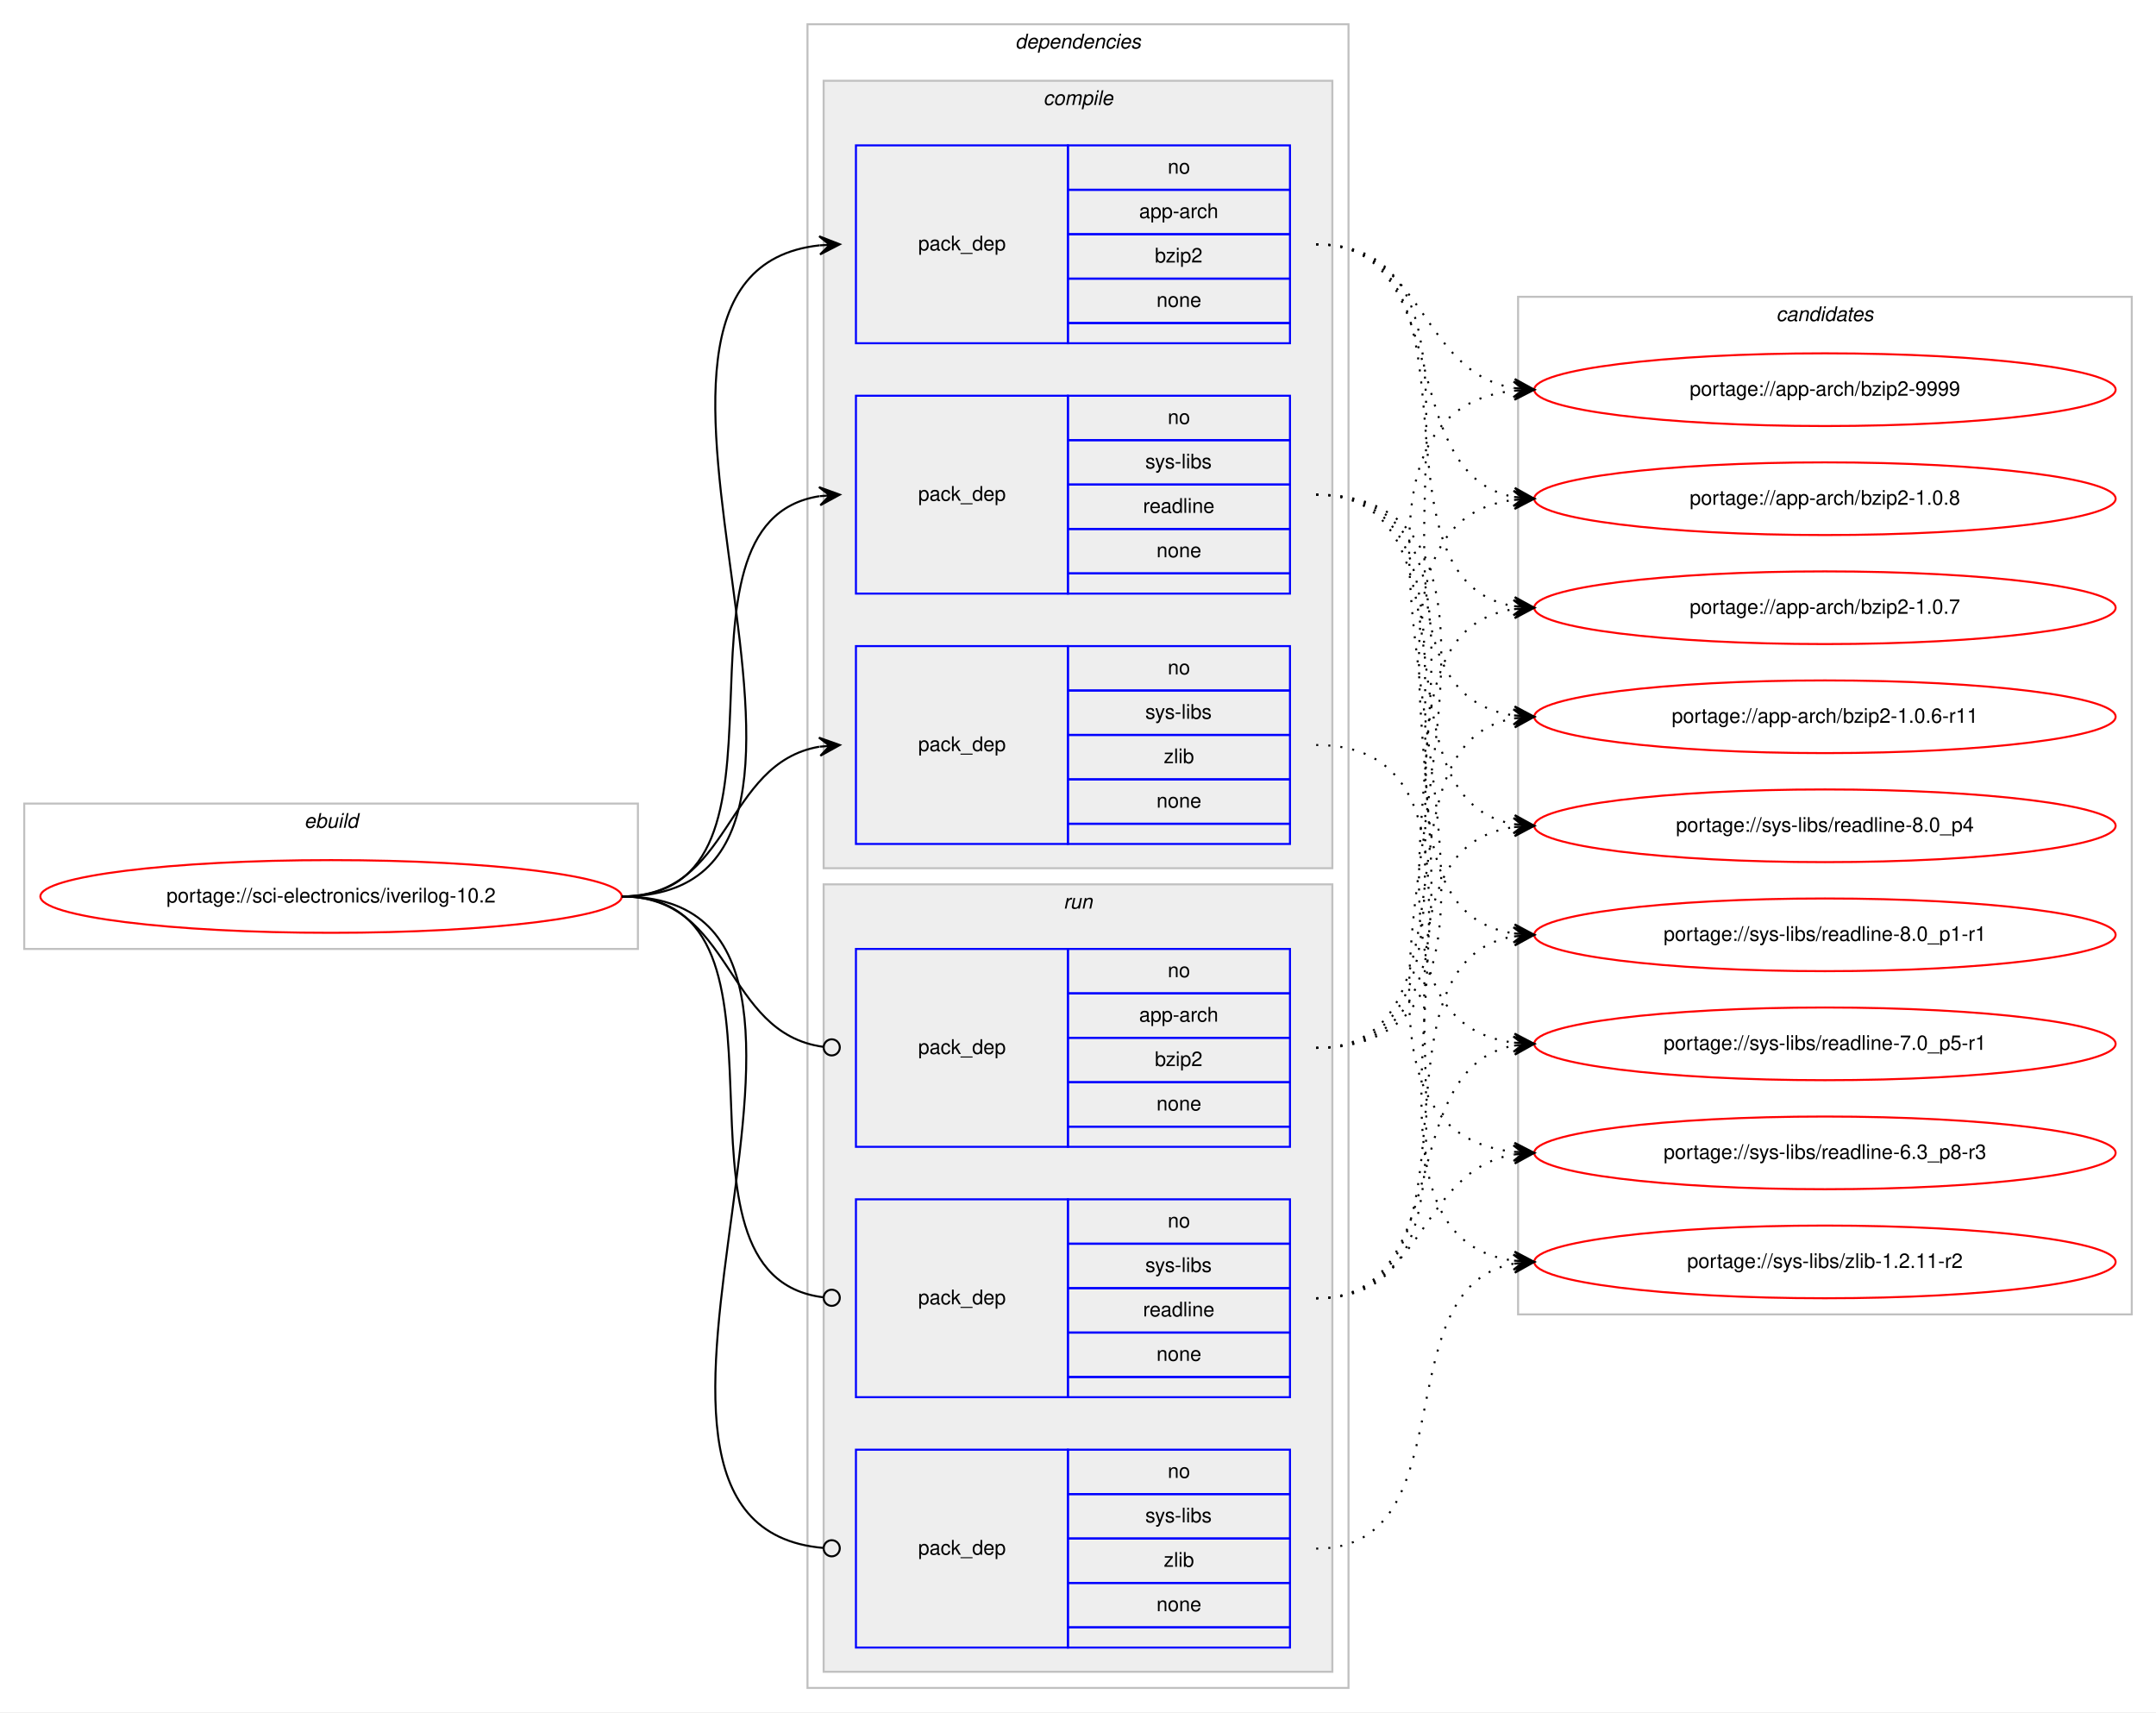
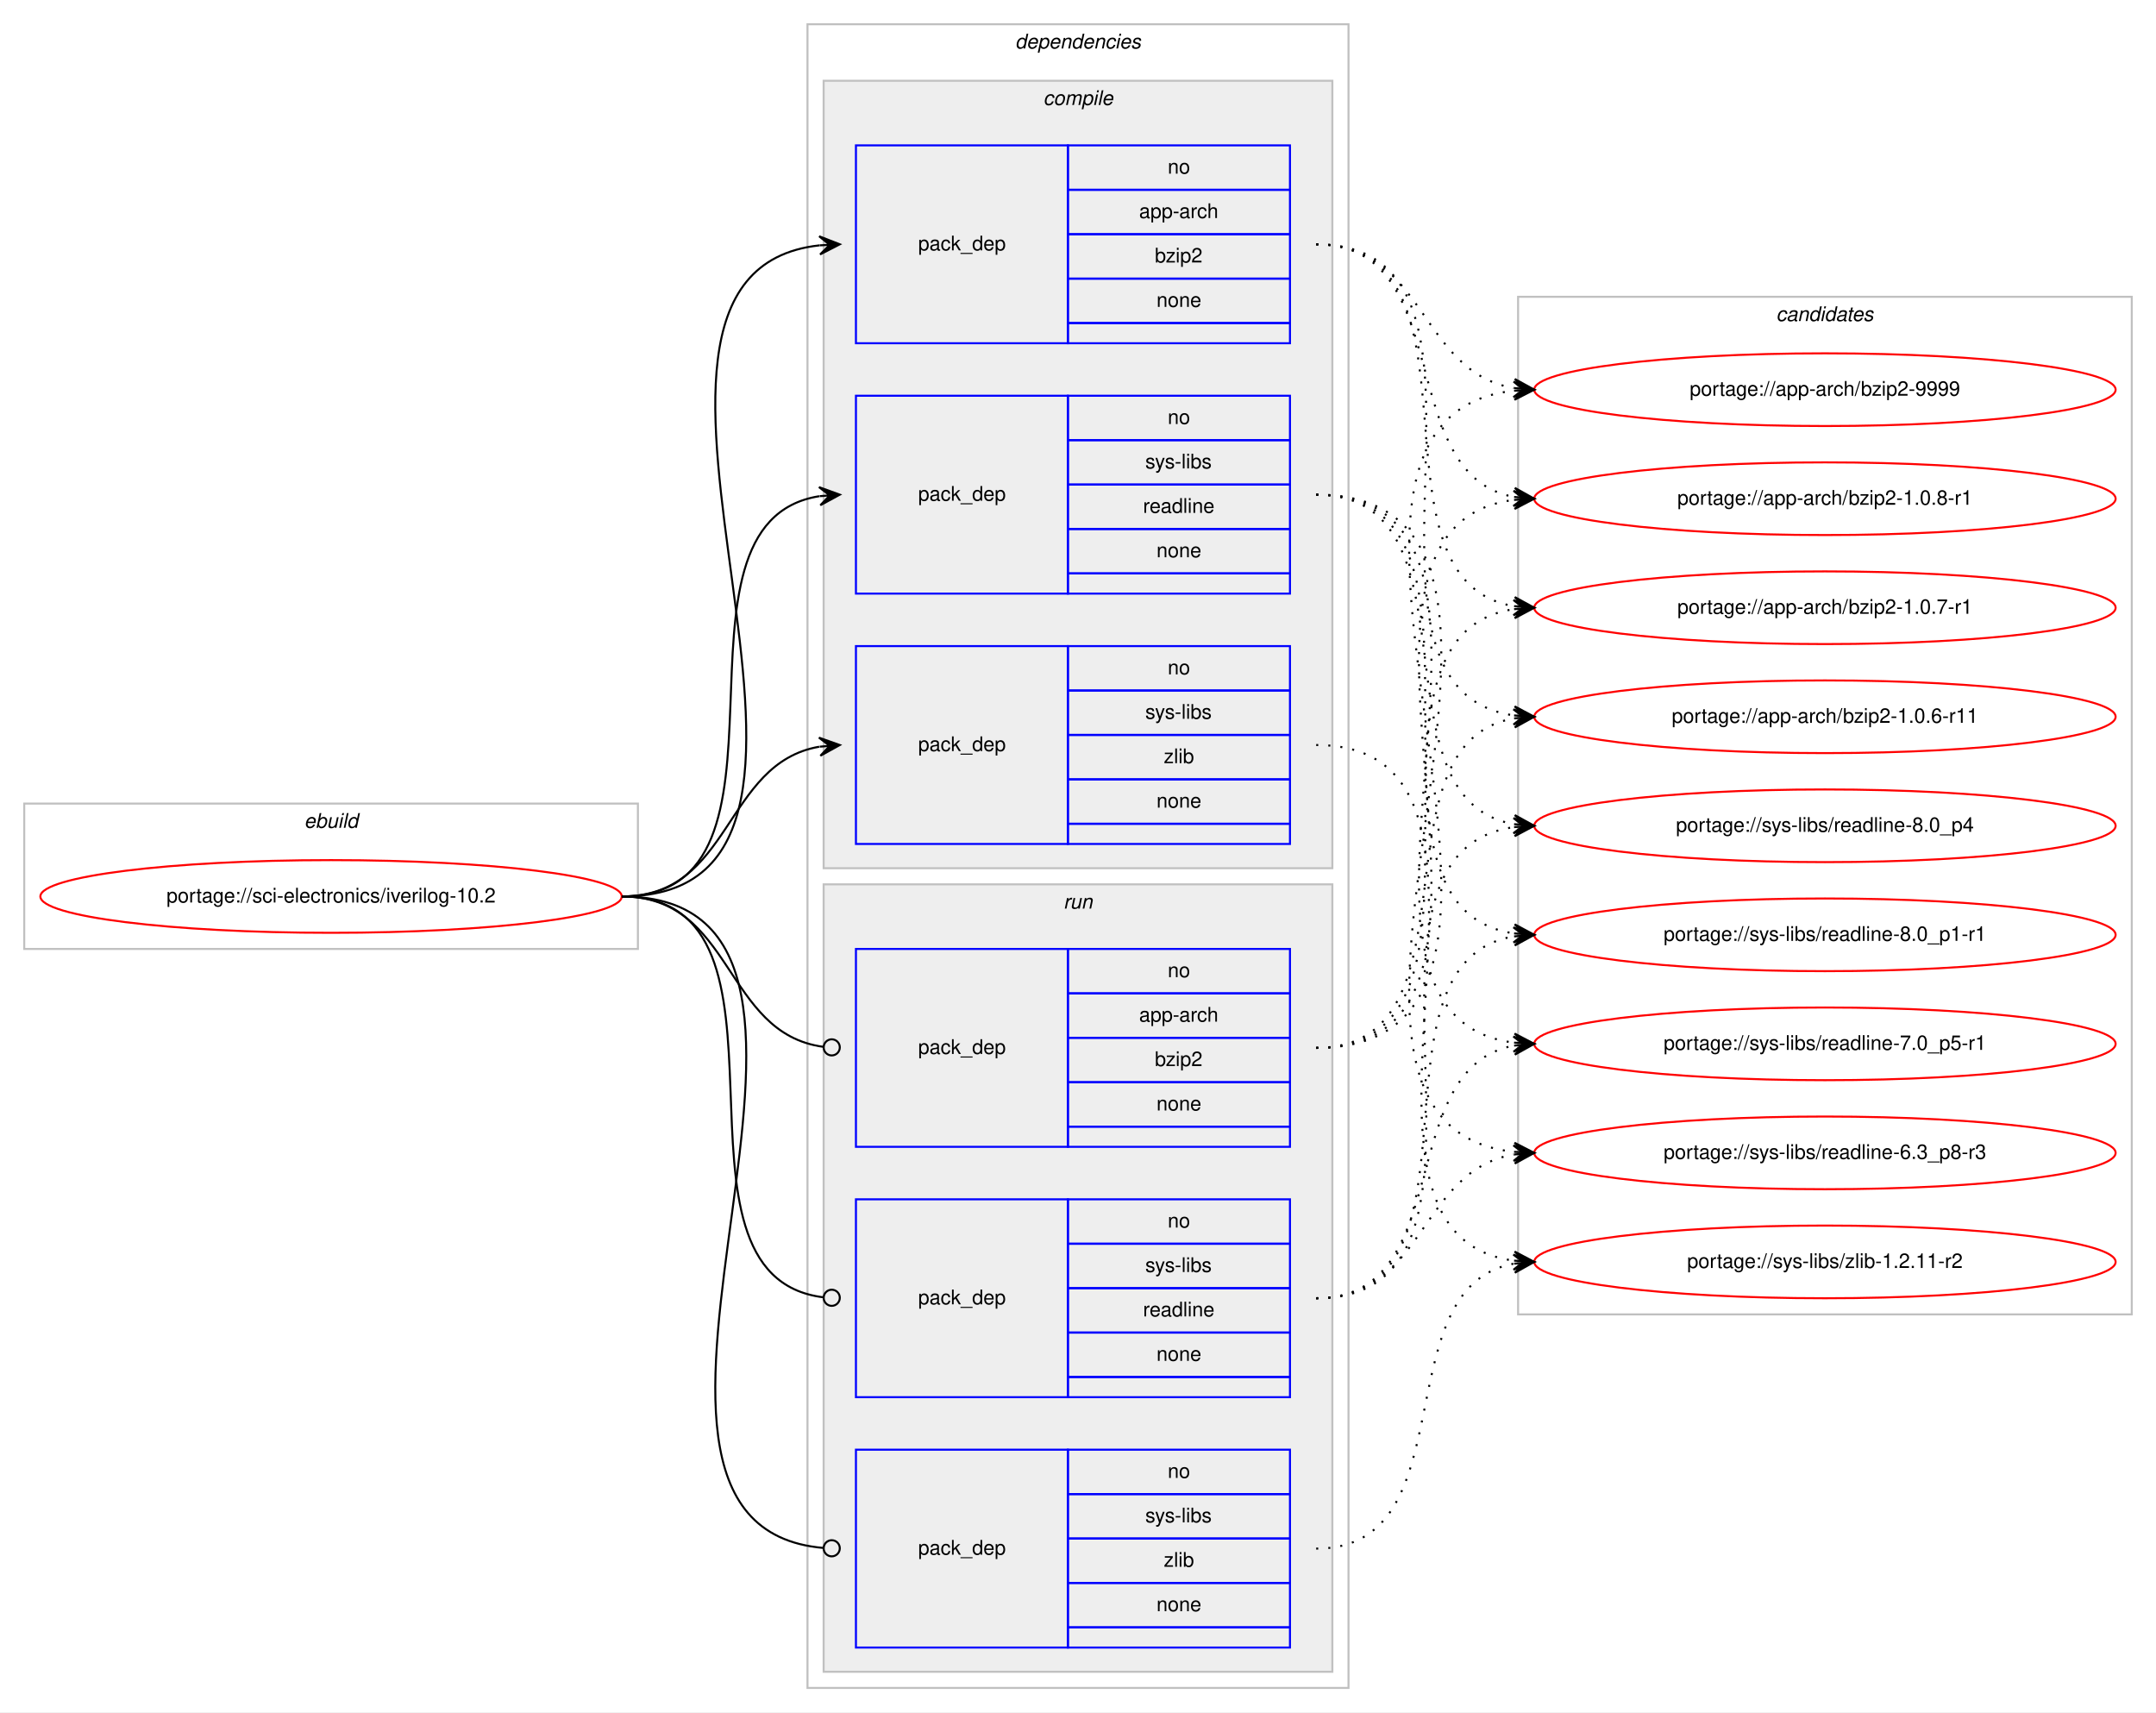
<svg xmlns="http://www.w3.org/2000/svg" xmlns:xlink="http://www.w3.org/1999/xlink" width="1068pt" height="848pt" viewBox="0.00 0.00 1068.00 848.00">
  <g id="graph0" class="graph" transform="scale(1 1) rotate(0) translate(4 844)">
    <polygon fill="#ffffff" stroke="transparent" points="-4,4 -4,-844 1064,-844 1064,4 -4,4" />
    <g id="clust1" class="cluster">
      <polygon fill="none" stroke="#c0c0c0" points="8,-374 8,-446 312,-446 312,-374 8,-374" />
      <text text-anchor="start" x="146.663" y="-434" font-family="Helvetica,sans-Serif" font-style="italic" font-size="10.00" fill="#000000">ebuild</text>
    </g>
    <g id="clust2" class="cluster">
      <polygon fill="none" stroke="#c0c0c0" points="396,-8 396,-832 664,-832 664,-8 396,-8" />
      <text text-anchor="start" x="498.875" y="-820" font-family="Helvetica,sans-Serif" font-style="italic" font-size="10.00" fill="#000000">dependencies</text>
    </g>
    <g id="clust3" class="cluster">
      <polygon fill="#eeeeee" stroke="#c0c0c0" points="404,-414 404,-804 656,-804 656,-414 404,-414" />
      <text text-anchor="start" x="512.778" y="-792" font-family="Helvetica,sans-Serif" font-style="italic" font-size="10.00" fill="#000000">compile</text>
    </g>
    <g id="clust8" class="cluster">
      <polygon fill="#eeeeee" stroke="#c0c0c0" points="404,-16 404,-406 656,-406 656,-16 404,-16" />
      <text text-anchor="start" x="522.777" y="-394" font-family="Helvetica,sans-Serif" font-style="italic" font-size="10.00" fill="#000000">run</text>
    </g>
    <g id="clust12" class="cluster">
      <polygon fill="none" stroke="#c0c0c0" points="748,-193 748,-697 1052,-697 1052,-193 748,-193" />
      <text text-anchor="start" x="875.824" y="-685" font-family="Helvetica,sans-Serif" font-style="italic" font-size="10.00" fill="#000000">candidates</text>
    </g>
    <g id="node1" class="node">
      <g id="a_node1">
        <a xlink:href="../sci-electronics/iverilog-10.2.svg" xlink:title="portage://sci-electronics/iverilog-10.2">
          <ellipse fill="none" stroke="#ff0000" cx="160" cy="-400" rx="144" ry="18" />
          <text text-anchor="middle" x="160" y="-397" font-family="Helvetica,sans-Serif" font-size="10.00" fill="#000000">portage://sci-electronics/iverilog-10.2</text>
        </a>
      </g>
    </g>
    <g id="node2" class="node">
      <polygon fill="none" stroke="#0000ff" points="420,-674 420,-772 525,-772 525,-674 420,-674" />
      <text text-anchor="start" x="450.823" y="-720" font-family="Helvetica,sans-Serif" font-size="10.00" fill="#000000">pack_dep</text>
      <polygon fill="none" stroke="#0000ff" points="525,-750 525,-772 635,-772 635,-750 525,-750" />
      <text text-anchor="start" x="574.441" y="-758" font-family="Helvetica,sans-Serif" font-size="10.00" fill="#000000">no</text>
      <polygon fill="none" stroke="#0000ff" points="525,-728 525,-750 635,-750 635,-728 525,-728" />
      <text text-anchor="start" x="560.274" y="-736" font-family="Helvetica,sans-Serif" font-size="10.00" fill="#000000">app-arch</text>
      <polygon fill="none" stroke="#0000ff" points="525,-706 525,-728 635,-728 635,-706 525,-706" />
      <text text-anchor="start" x="568.052" y="-714" font-family="Helvetica,sans-Serif" font-size="10.00" fill="#000000">bzip2</text>
      <polygon fill="none" stroke="#0000ff" points="525,-684 525,-706 635,-706 635,-684 525,-684" />
      <text text-anchor="start" x="568.882" y="-692" font-family="Helvetica,sans-Serif" font-size="10.00" fill="#000000">none</text>
      <polygon fill="none" stroke="#0000ff" points="525,-674 525,-684 635,-684 635,-674 525,-674" />
    </g>
    <g id="edge1" class="edge">
      <path fill="none" stroke="#000000" d="M304,-400C451.82,-400 269.57,-708.037 401.918,-722.476" />
      <polygon fill="#000000" stroke="#000000" points="412,-723 401.78,-726.975 407.007,-722.74 402.014,-722.481 402.014,-722.481 402.014,-722.481 407.007,-722.74 402.247,-717.987 412,-723 412,-723" />
    </g>
    <g id="node3" class="node">
      <polygon fill="none" stroke="#0000ff" points="420,-550 420,-648 525,-648 525,-550 420,-550" />
      <text text-anchor="start" x="450.823" y="-596" font-family="Helvetica,sans-Serif" font-size="10.00" fill="#000000">pack_dep</text>
      <polygon fill="none" stroke="#0000ff" points="525,-626 525,-648 635,-648 635,-626 525,-626" />
      <text text-anchor="start" x="574.441" y="-634" font-family="Helvetica,sans-Serif" font-size="10.00" fill="#000000">no</text>
      <polygon fill="none" stroke="#0000ff" points="525,-604 525,-626 635,-626 635,-604 525,-604" />
      <text text-anchor="start" x="563.337" y="-612" font-family="Helvetica,sans-Serif" font-size="10.00" fill="#000000">sys-libs</text>
      <polygon fill="none" stroke="#0000ff" points="525,-582 525,-604 635,-604 635,-582 525,-582" />
      <text text-anchor="start" x="562.219" y="-590" font-family="Helvetica,sans-Serif" font-size="10.00" fill="#000000">readline</text>
      <polygon fill="none" stroke="#0000ff" points="525,-560 525,-582 635,-582 635,-560 525,-560" />
      <text text-anchor="start" x="568.882" y="-568" font-family="Helvetica,sans-Serif" font-size="10.00" fill="#000000">none</text>
      <polygon fill="none" stroke="#0000ff" points="525,-550 525,-560 635,-560 635,-550 525,-550" />
    </g>
    <g id="edge2" class="edge">
      <path fill="none" stroke="#000000" d="M304,-400C400.994,-400 317.856,-584.879 401.833,-598.239" />
      <polygon fill="#000000" stroke="#000000" points="412,-599 401.692,-602.741 407.014,-598.627 402.028,-598.254 402.028,-598.254 402.028,-598.254 407.014,-598.627 402.364,-593.766 412,-599 412,-599" />
    </g>
    <g id="node4" class="node">
      <polygon fill="none" stroke="#0000ff" points="420,-426 420,-524 525,-524 525,-426 420,-426" />
      <text text-anchor="start" x="450.823" y="-472" font-family="Helvetica,sans-Serif" font-size="10.00" fill="#000000">pack_dep</text>
      <polygon fill="none" stroke="#0000ff" points="525,-502 525,-524 635,-524 635,-502 525,-502" />
      <text text-anchor="start" x="574.441" y="-510" font-family="Helvetica,sans-Serif" font-size="10.00" fill="#000000">no</text>
      <polygon fill="none" stroke="#0000ff" points="525,-480 525,-502 635,-502 635,-480 525,-480" />
      <text text-anchor="start" x="563.337" y="-488" font-family="Helvetica,sans-Serif" font-size="10.00" fill="#000000">sys-libs</text>
      <polygon fill="none" stroke="#0000ff" points="525,-458 525,-480 635,-480 635,-458 525,-458" />
      <text text-anchor="start" x="572.501" y="-466" font-family="Helvetica,sans-Serif" font-size="10.00" fill="#000000">zlib</text>
      <polygon fill="none" stroke="#0000ff" points="525,-436 525,-458 635,-458 635,-436 525,-436" />
      <text text-anchor="start" x="568.882" y="-444" font-family="Helvetica,sans-Serif" font-size="10.00" fill="#000000">none</text>
      <polygon fill="none" stroke="#0000ff" points="525,-426 525,-436 635,-436 635,-426 525,-426" />
    </g>
    <g id="edge3" class="edge">
      <path fill="none" stroke="#000000" d="M304,-400C358.786,-400 354.408,-465.918 401.799,-474.158" />
      <polygon fill="#000000" stroke="#000000" points="412,-475 401.664,-478.662 407.017,-474.589 402.034,-474.177 402.034,-474.177 402.034,-474.177 407.017,-474.589 402.404,-469.692 412,-475 412,-475" />
    </g>
    <g id="node5" class="node">
      <polygon fill="none" stroke="#0000ff" points="420,-276 420,-374 525,-374 525,-276 420,-276" />
      <text text-anchor="start" x="450.823" y="-322" font-family="Helvetica,sans-Serif" font-size="10.00" fill="#000000">pack_dep</text>
      <polygon fill="none" stroke="#0000ff" points="525,-352 525,-374 635,-374 635,-352 525,-352" />
      <text text-anchor="start" x="574.441" y="-360" font-family="Helvetica,sans-Serif" font-size="10.00" fill="#000000">no</text>
      <polygon fill="none" stroke="#0000ff" points="525,-330 525,-352 635,-352 635,-330 525,-330" />
      <text text-anchor="start" x="560.274" y="-338" font-family="Helvetica,sans-Serif" font-size="10.00" fill="#000000">app-arch</text>
      <polygon fill="none" stroke="#0000ff" points="525,-308 525,-330 635,-330 635,-308 525,-308" />
      <text text-anchor="start" x="568.052" y="-316" font-family="Helvetica,sans-Serif" font-size="10.00" fill="#000000">bzip2</text>
      <polygon fill="none" stroke="#0000ff" points="525,-286 525,-308 635,-308 635,-286 525,-286" />
      <text text-anchor="start" x="568.882" y="-294" font-family="Helvetica,sans-Serif" font-size="10.00" fill="#000000">none</text>
      <polygon fill="none" stroke="#0000ff" points="525,-276 525,-286 635,-286 635,-276 525,-276" />
    </g>
    <g id="edge4" class="edge">
      <path fill="none" stroke="#000000" d="M304,-400C359.586,-400 354.267,-332.145 403.905,-325.519" />
      <ellipse fill="none" stroke="#000000" cx="408.008" cy="-325.256" rx="4" ry="4" />
    </g>
    <g id="node6" class="node">
      <polygon fill="none" stroke="#0000ff" points="420,-152 420,-250 525,-250 525,-152 420,-152" />
      <text text-anchor="start" x="450.823" y="-198" font-family="Helvetica,sans-Serif" font-size="10.00" fill="#000000">pack_dep</text>
      <polygon fill="none" stroke="#0000ff" points="525,-228 525,-250 635,-250 635,-228 525,-228" />
      <text text-anchor="start" x="574.441" y="-236" font-family="Helvetica,sans-Serif" font-size="10.00" fill="#000000">no</text>
      <polygon fill="none" stroke="#0000ff" points="525,-206 525,-228 635,-228 635,-206 525,-206" />
      <text text-anchor="start" x="563.337" y="-214" font-family="Helvetica,sans-Serif" font-size="10.00" fill="#000000">sys-libs</text>
      <polygon fill="none" stroke="#0000ff" points="525,-184 525,-206 635,-206 635,-184 525,-184" />
      <text text-anchor="start" x="562.219" y="-192" font-family="Helvetica,sans-Serif" font-size="10.00" fill="#000000">readline</text>
      <polygon fill="none" stroke="#0000ff" points="525,-162 525,-184 635,-184 635,-162 525,-162" />
      <text text-anchor="start" x="568.882" y="-170" font-family="Helvetica,sans-Serif" font-size="10.00" fill="#000000">none</text>
      <polygon fill="none" stroke="#0000ff" points="525,-152 525,-162 635,-162 635,-152 525,-152" />
    </g>
    <g id="edge5" class="edge">
      <path fill="none" stroke="#000000" d="M304,-400C401.78,-400 316.497,-212.112 403.908,-201.47" />
      <ellipse fill="none" stroke="#000000" cx="408.007" cy="-201.232" rx="4" ry="4" />
    </g>
    <g id="node7" class="node">
      <polygon fill="none" stroke="#0000ff" points="420,-28 420,-126 525,-126 525,-28 420,-28" />
      <text text-anchor="start" x="450.823" y="-74" font-family="Helvetica,sans-Serif" font-size="10.00" fill="#000000">pack_dep</text>
      <polygon fill="none" stroke="#0000ff" points="525,-104 525,-126 635,-126 635,-104 525,-104" />
      <text text-anchor="start" x="574.441" y="-112" font-family="Helvetica,sans-Serif" font-size="10.00" fill="#000000">no</text>
      <polygon fill="none" stroke="#0000ff" points="525,-82 525,-104 635,-104 635,-82 525,-82" />
      <text text-anchor="start" x="563.337" y="-90" font-family="Helvetica,sans-Serif" font-size="10.00" fill="#000000">sys-libs</text>
      <polygon fill="none" stroke="#0000ff" points="525,-60 525,-82 635,-82 635,-60 525,-60" />
      <text text-anchor="start" x="572.501" y="-68" font-family="Helvetica,sans-Serif" font-size="10.00" fill="#000000">zlib</text>
      <polygon fill="none" stroke="#0000ff" points="525,-38 525,-60 635,-60 635,-38 525,-38" />
      <text text-anchor="start" x="568.882" y="-46" font-family="Helvetica,sans-Serif" font-size="10.00" fill="#000000">none</text>
      <polygon fill="none" stroke="#0000ff" points="525,-28 525,-38 635,-38 635,-28 525,-28" />
    </g>
    <g id="edge6" class="edge">
      <path fill="none" stroke="#000000" d="M304,-400C452.559,-400 267.74,-88.875 403.927,-77.329" />
      <ellipse fill="none" stroke="#000000" cx="408.003" cy="-77.163" rx="4" ry="4" />
    </g>
    <g id="node8" class="node">
      <g id="a_node8">
        <a xlink:href="../app-arch/bzip2-9999.svg" xlink:title="portage://app-arch/bzip2-9999">
          <ellipse fill="none" stroke="#ff0000" cx="900" cy="-651" rx="144" ry="18" />
          <text text-anchor="middle" x="900" y="-648" font-family="Helvetica,sans-Serif" font-size="10.00" fill="#000000">portage://app-arch/bzip2-9999</text>
        </a>
      </g>
    </g>
    <g id="edge7" class="edge">
      <path fill="none" stroke="#000000" stroke-dasharray="1,5" d="M648,-723C702.083,-723 698.979,-659.719 745.914,-651.809" />
      <polygon fill="#000000" stroke="#000000" points="756,-651 746.392,-656.285 751.016,-651.4 746.032,-651.799 746.032,-651.799 746.032,-651.799 751.016,-651.4 745.672,-647.314 756,-651 756,-651" />
    </g>
    <g id="node9" class="node">
      <g id="a_node9">
-         <a xlink:href="../app-arch/bzip2-1.0.8.svg" xlink:title="portage://app-arch/bzip2-1.0.8">
+         <a xlink:href="../app-arch/bzip2-1.0.8-r1.svg" xlink:title="portage://app-arch/bzip2-1.0.8-r1">
          <ellipse fill="none" stroke="#ff0000" cx="900" cy="-597" rx="144" ry="18" />
-           <text text-anchor="middle" x="900" y="-594" font-family="Helvetica,sans-Serif" font-size="10.00" fill="#000000">portage://app-arch/bzip2-1.0.8</text>
+           <text text-anchor="middle" x="900" y="-594" font-family="Helvetica,sans-Serif" font-size="10.00" fill="#000000">portage://app-arch/bzip2-1.0.8-r1</text>
        </a>
      </g>
    </g>
    <g id="edge8" class="edge">
      <path fill="none" stroke="#000000" stroke-dasharray="1,5" d="M648,-723C718.155,-723 685.832,-609.004 745.98,-597.872" />
      <polygon fill="#000000" stroke="#000000" points="756,-597 746.428,-602.35 751.019,-597.433 746.038,-597.867 746.038,-597.867 746.038,-597.867 751.019,-597.433 745.648,-593.384 756,-597 756,-597" />
    </g>
    <g id="node10" class="node">
      <g id="a_node10">
-         <a xlink:href="../app-arch/bzip2-1.0.7.svg" xlink:title="portage://app-arch/bzip2-1.0.7">
+         <a xlink:href="../app-arch/bzip2-1.0.7-r1.svg" xlink:title="portage://app-arch/bzip2-1.0.7-r1">
          <ellipse fill="none" stroke="#ff0000" cx="900" cy="-543" rx="144" ry="18" />
-           <text text-anchor="middle" x="900" y="-540" font-family="Helvetica,sans-Serif" font-size="10.00" fill="#000000">portage://app-arch/bzip2-1.0.7</text>
+           <text text-anchor="middle" x="900" y="-540" font-family="Helvetica,sans-Serif" font-size="10.00" fill="#000000">portage://app-arch/bzip2-1.0.7-r1</text>
        </a>
      </g>
    </g>
    <g id="edge9" class="edge">
      <path fill="none" stroke="#000000" stroke-dasharray="1,5" d="M648,-723C737.651,-723 668.582,-556.788 745.833,-543.803" />
      <polygon fill="#000000" stroke="#000000" points="756,-543 746.385,-548.273 751.015,-543.394 746.031,-543.787 746.031,-543.787 746.031,-543.787 751.015,-543.394 745.677,-539.301 756,-543 756,-543" />
    </g>
    <g id="node11" class="node">
      <g id="a_node11">
        <a xlink:href="../app-arch/bzip2-1.0.6-r11.svg" xlink:title="portage://app-arch/bzip2-1.0.6-r11">
          <ellipse fill="none" stroke="#ff0000" cx="900" cy="-489" rx="144" ry="18" />
          <text text-anchor="middle" x="900" y="-486" font-family="Helvetica,sans-Serif" font-size="10.00" fill="#000000">portage://app-arch/bzip2-1.0.6-r11</text>
        </a>
      </g>
    </g>
    <g id="edge10" class="edge">
      <path fill="none" stroke="#000000" stroke-dasharray="1,5" d="M648,-723C758.963,-723 648.795,-503.397 745.938,-489.671" />
      <polygon fill="#000000" stroke="#000000" points="756,-489 746.322,-494.156 751.011,-489.333 746.022,-489.666 746.022,-489.666 746.022,-489.666 751.011,-489.333 745.723,-485.176 756,-489 756,-489" />
    </g>
    <g id="node12" class="node">
      <g id="a_node12">
        <a xlink:href="../sys-libs/readline-8.0_p4.svg" xlink:title="portage://sys-libs/readline-8.0_p4">
          <ellipse fill="none" stroke="#ff0000" cx="900" cy="-435" rx="144" ry="18" />
          <text text-anchor="middle" x="900" y="-432" font-family="Helvetica,sans-Serif" font-size="10.00" fill="#000000">portage://sys-libs/readline-8.0_p4</text>
        </a>
      </g>
    </g>
    <g id="edge11" class="edge">
      <path fill="none" stroke="#000000" stroke-dasharray="1,5" d="M648,-599C731.695,-599 673.926,-448.177 746.016,-435.805" />
      <polygon fill="#000000" stroke="#000000" points="756,-435 746.394,-440.289 751.016,-435.402 746.032,-435.804 746.032,-435.804 746.032,-435.804 751.016,-435.402 745.671,-431.318 756,-435 756,-435" />
    </g>
    <g id="node13" class="node">
      <g id="a_node13">
        <a xlink:href="../sys-libs/readline-8.0_p1-r1.svg" xlink:title="portage://sys-libs/readline-8.0_p1-r1">
          <ellipse fill="none" stroke="#ff0000" cx="900" cy="-381" rx="144" ry="18" />
          <text text-anchor="middle" x="900" y="-378" font-family="Helvetica,sans-Serif" font-size="10.00" fill="#000000">portage://sys-libs/readline-8.0_p1-r1</text>
        </a>
      </g>
    </g>
    <g id="edge12" class="edge">
      <path fill="none" stroke="#000000" stroke-dasharray="1,5" d="M648,-599C752.537,-599 654.823,-395.236 745.929,-381.705" />
      <polygon fill="#000000" stroke="#000000" points="756,-381 746.339,-386.188 751.012,-381.349 746.024,-381.699 746.024,-381.699 746.024,-381.699 751.012,-381.349 745.71,-377.209 756,-381 756,-381" />
    </g>
    <g id="node14" class="node">
      <g id="a_node14">
        <a xlink:href="../sys-libs/readline-7.0_p5-r1.svg" xlink:title="portage://sys-libs/readline-7.0_p5-r1">
          <ellipse fill="none" stroke="#ff0000" cx="900" cy="-327" rx="144" ry="18" />
          <text text-anchor="middle" x="900" y="-324" font-family="Helvetica,sans-Serif" font-size="10.00" fill="#000000">portage://sys-libs/readline-7.0_p5-r1</text>
        </a>
      </g>
    </g>
    <g id="edge13" class="edge">
      <path fill="none" stroke="#000000" stroke-dasharray="1,5" d="M648,-599C774.513,-599 634.039,-341.672 745.952,-327.599" />
      <polygon fill="#000000" stroke="#000000" points="756,-327 746.285,-332.087 751.009,-327.298 746.018,-327.595 746.018,-327.595 746.018,-327.595 751.009,-327.298 745.75,-323.103 756,-327 756,-327" />
    </g>
    <g id="node15" class="node">
      <g id="a_node15">
        <a xlink:href="../sys-libs/readline-6.3_p8-r3.svg" xlink:title="portage://sys-libs/readline-6.3_p8-r3">
          <ellipse fill="none" stroke="#ff0000" cx="900" cy="-273" rx="144" ry="18" />
          <text text-anchor="middle" x="900" y="-270" font-family="Helvetica,sans-Serif" font-size="10.00" fill="#000000">portage://sys-libs/readline-6.3_p8-r3</text>
        </a>
      </g>
    </g>
    <g id="edge14" class="edge">
      <path fill="none" stroke="#000000" stroke-dasharray="1,5" d="M648,-599C797.056,-599 612.422,-288.102 745.836,-273.529" />
      <polygon fill="#000000" stroke="#000000" points="756,-273 746.247,-278.014 751.007,-273.26 746.014,-273.52 746.014,-273.52 746.014,-273.52 751.007,-273.26 745.78,-269.026 756,-273 756,-273" />
    </g>
    <g id="node16" class="node">
      <g id="a_node16">
        <a xlink:href="../sys-libs/zlib-1.2.11-r2.svg" xlink:title="portage://sys-libs/zlib-1.2.11-r2">
          <ellipse fill="none" stroke="#ff0000" cx="900" cy="-219" rx="144" ry="18" />
          <text text-anchor="middle" x="900" y="-216" font-family="Helvetica,sans-Serif" font-size="10.00" fill="#000000">portage://sys-libs/zlib-1.2.11-r2</text>
        </a>
      </g>
    </g>
    <g id="edge15" class="edge">
      <path fill="none" stroke="#000000" stroke-dasharray="1,5" d="M648,-475C767.871,-475 640.429,-233.78 745.809,-219.646" />
      <polygon fill="#000000" stroke="#000000" points="756,-219 746.305,-224.124 751.01,-219.316 746.02,-219.633 746.02,-219.633 746.02,-219.633 751.01,-219.316 745.735,-215.142 756,-219 756,-219" />
    </g>
    <g id="edge16" class="edge">
      <path fill="none" stroke="#000000" stroke-dasharray="1,5" d="M648,-325C797.056,-325 612.422,-635.898 745.836,-650.471" />
      <polygon fill="#000000" stroke="#000000" points="756,-651 745.78,-654.974 751.007,-650.74 746.014,-650.48 746.014,-650.48 746.014,-650.48 751.007,-650.74 746.247,-645.986 756,-651 756,-651" />
    </g>
    <g id="edge17" class="edge">
      <path fill="none" stroke="#000000" stroke-dasharray="1,5" d="M648,-325C774.513,-325 634.039,-582.328 745.952,-596.401" />
      <polygon fill="#000000" stroke="#000000" points="756,-597 745.75,-600.897 751.009,-596.702 746.018,-596.405 746.018,-596.405 746.018,-596.405 751.009,-596.702 746.285,-591.913 756,-597 756,-597" />
    </g>
    <g id="edge18" class="edge">
      <path fill="none" stroke="#000000" stroke-dasharray="1,5" d="M648,-325C752.537,-325 654.823,-528.764 745.929,-542.295" />
      <polygon fill="#000000" stroke="#000000" points="756,-543 745.71,-546.79 751.012,-542.651 746.024,-542.302 746.024,-542.302 746.024,-542.302 751.012,-542.651 746.339,-537.812 756,-543 756,-543" />
    </g>
    <g id="edge19" class="edge">
      <path fill="none" stroke="#000000" stroke-dasharray="1,5" d="M648,-325C731.695,-325 673.926,-475.823 746.016,-488.195" />
      <polygon fill="#000000" stroke="#000000" points="756,-489 745.671,-492.682 751.016,-488.598 746.032,-488.196 746.032,-488.196 746.032,-488.196 751.016,-488.598 746.394,-483.711 756,-489 756,-489" />
    </g>
    <g id="edge20" class="edge">
      <path fill="none" stroke="#000000" stroke-dasharray="1,5" d="M648,-201C758.963,-201 648.795,-420.603 745.938,-434.329" />
      <polygon fill="#000000" stroke="#000000" points="756,-435 745.723,-438.824 751.011,-434.667 746.022,-434.334 746.022,-434.334 746.022,-434.334 751.011,-434.667 746.322,-429.844 756,-435 756,-435" />
    </g>
    <g id="edge21" class="edge">
      <path fill="none" stroke="#000000" stroke-dasharray="1,5" d="M648,-201C737.651,-201 668.582,-367.212 745.833,-380.197" />
      <polygon fill="#000000" stroke="#000000" points="756,-381 745.677,-384.699 751.015,-380.606 746.031,-380.213 746.031,-380.213 746.031,-380.213 751.015,-380.606 746.385,-375.727 756,-381 756,-381" />
    </g>
    <g id="edge22" class="edge">
      <path fill="none" stroke="#000000" stroke-dasharray="1,5" d="M648,-201C718.155,-201 685.832,-314.996 745.98,-326.128" />
      <polygon fill="#000000" stroke="#000000" points="756,-327 745.648,-330.616 751.019,-326.567 746.038,-326.133 746.038,-326.133 746.038,-326.133 751.019,-326.567 746.428,-321.65 756,-327 756,-327" />
    </g>
    <g id="edge23" class="edge">
      <path fill="none" stroke="#000000" stroke-dasharray="1,5" d="M648,-201C702.083,-201 698.979,-264.281 745.914,-272.191" />
      <polygon fill="#000000" stroke="#000000" points="756,-273 745.672,-276.686 751.016,-272.6 746.032,-272.201 746.032,-272.201 746.032,-272.201 751.016,-272.6 746.392,-267.715 756,-273 756,-273" />
    </g>
    <g id="edge24" class="edge">
      <path fill="none" stroke="#000000" stroke-dasharray="1,5" d="M648,-77C723.574,-77 681.166,-206 745.679,-218.093" />
      <polygon fill="#000000" stroke="#000000" points="756,-219 745.644,-222.607 751.019,-218.562 746.038,-218.125 746.038,-218.125 746.038,-218.125 751.019,-218.562 746.432,-213.642 756,-219 756,-219" />
    </g>
  </g>
</svg>
